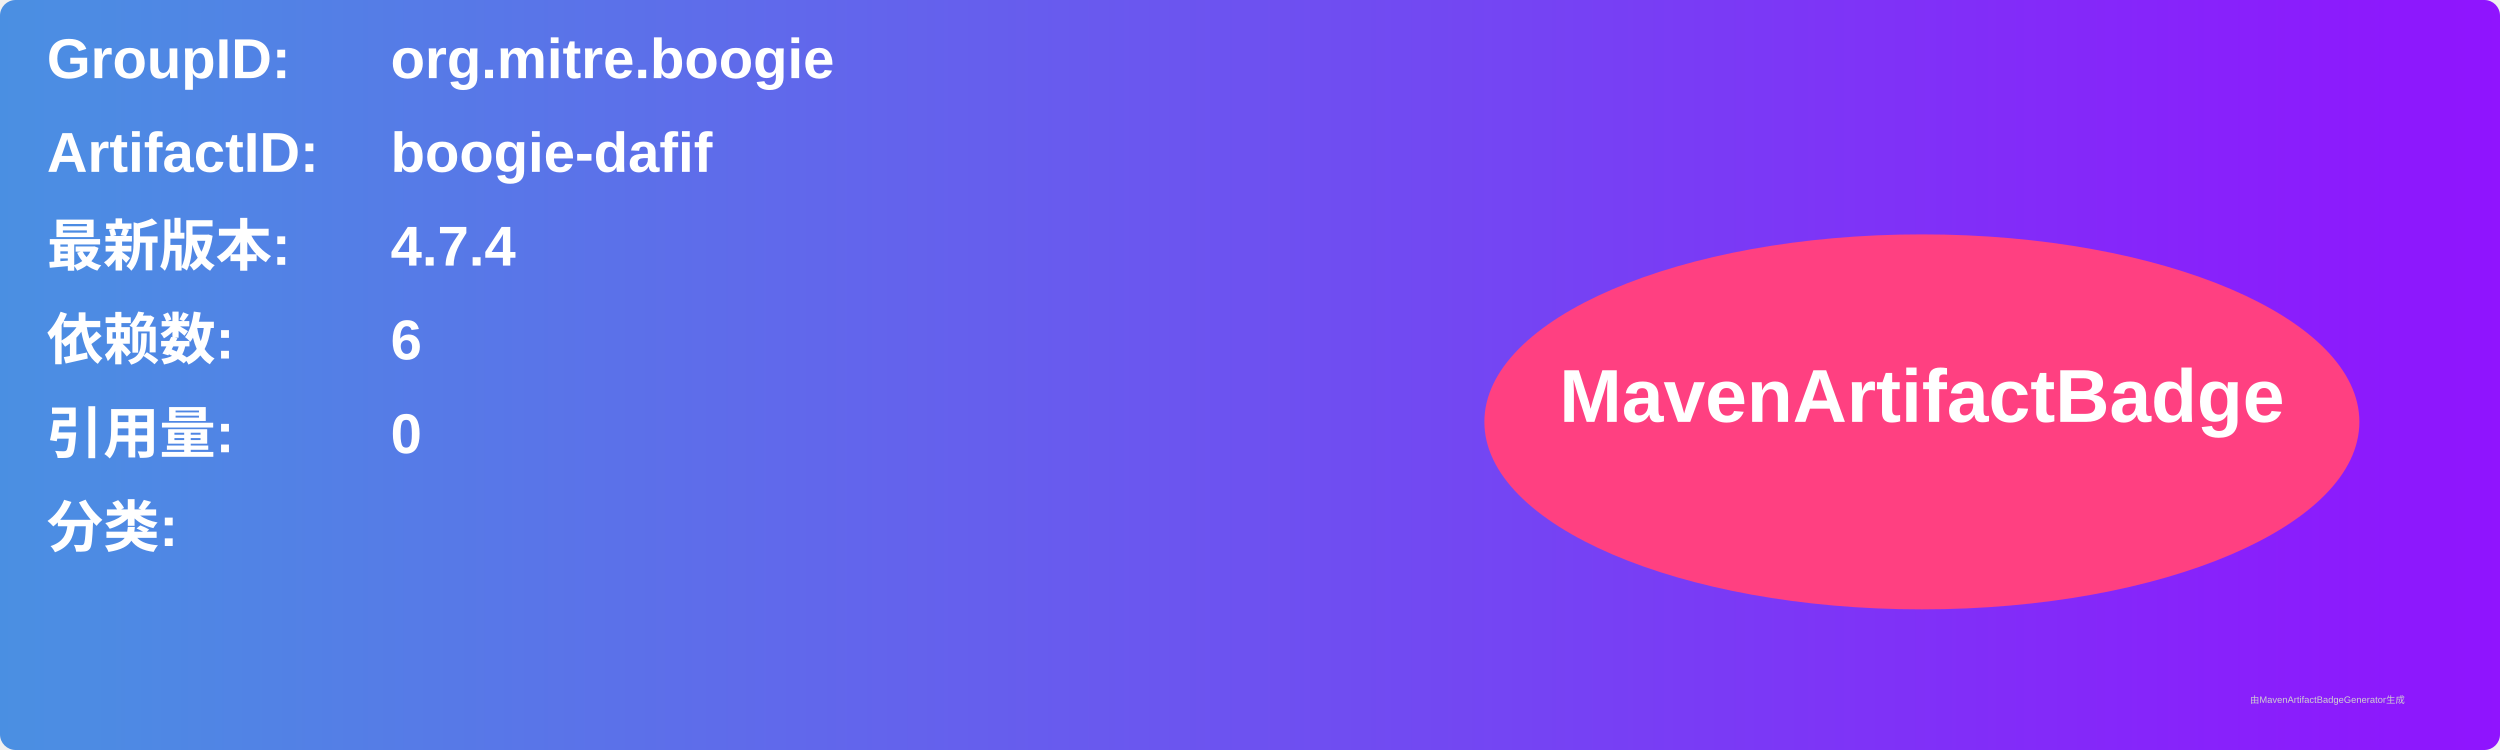
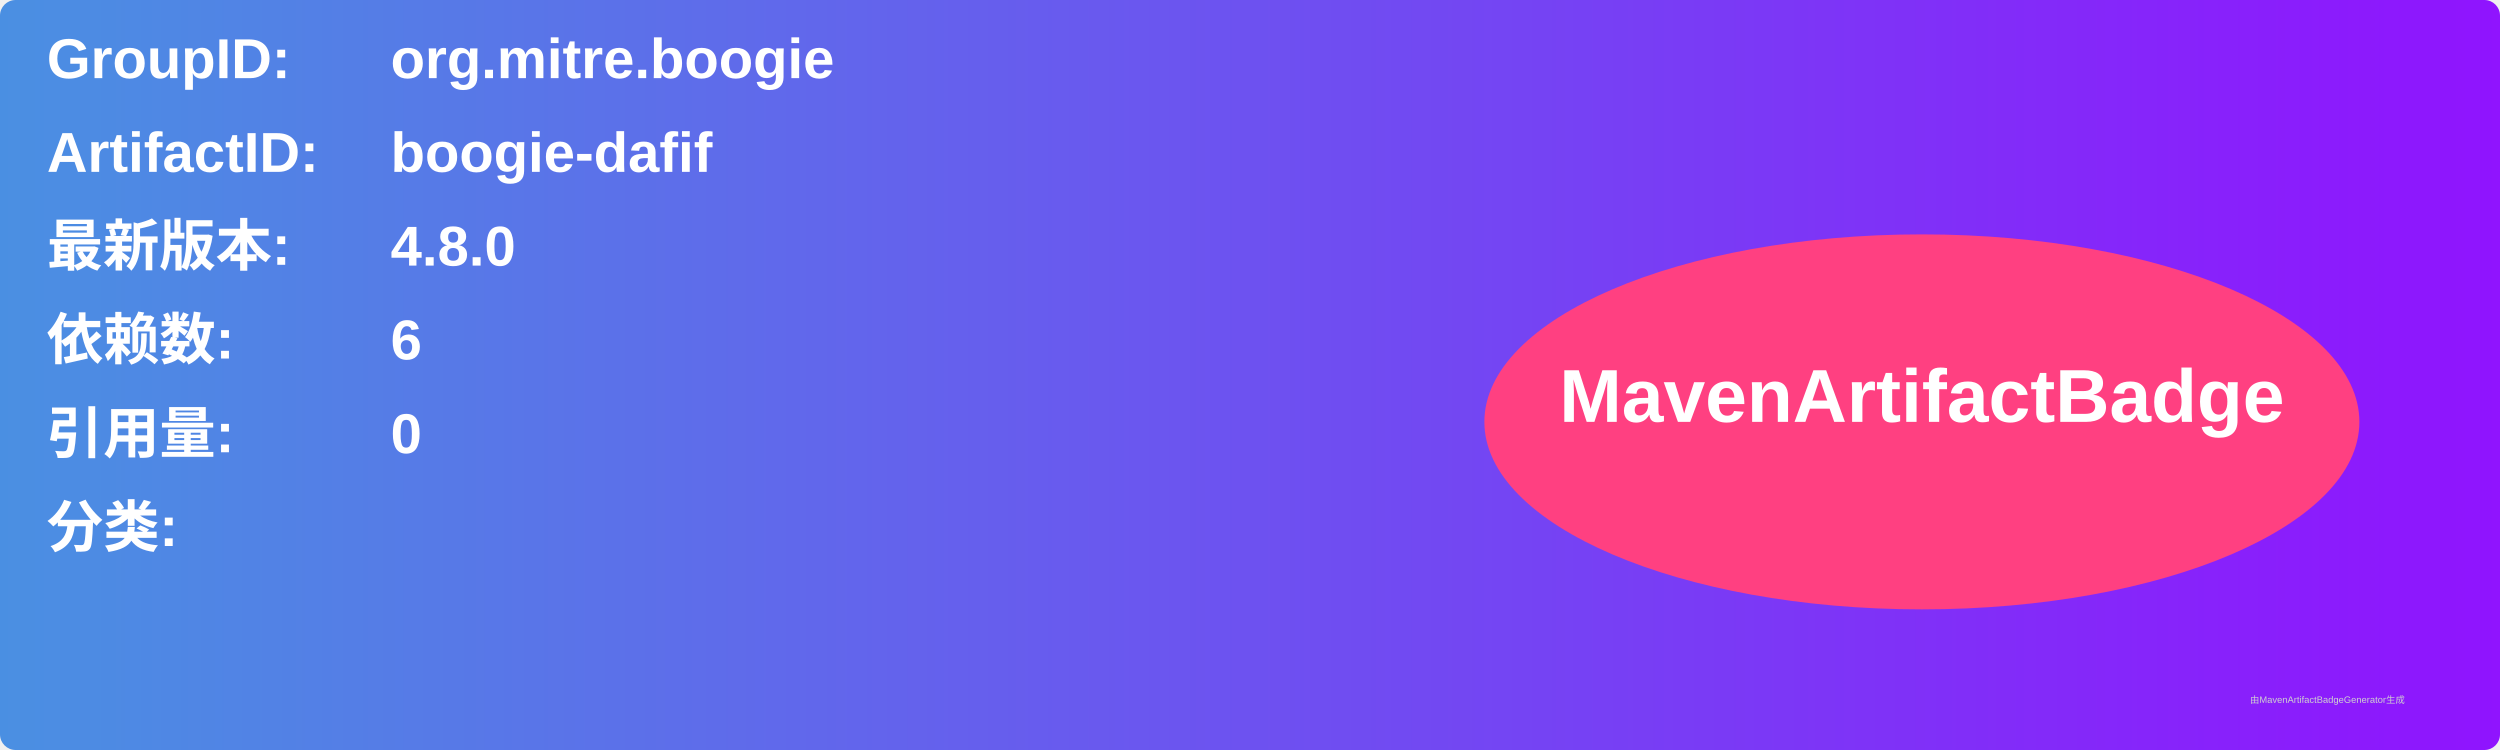
<svg xmlns="http://www.w3.org/2000/svg" width="800" height="240" viewBox="0 0 800 240">
  <linearGradient id="grad" x1="0%" y1="0%" x2="100%" y2="0%">
    <stop offset="0%" stop-color="#4a90e2" />
    <stop offset="100%" stop-color="#9013fe" />
  </linearGradient>
  <rect width="100%" height="100%" rx="5" ry="5" fill="url(#grad)" />
  <g transform="translate(15, 15)">
    <text x="0" y="10" font-family="Arial" font-size="18" fill="white" font-weight="bold" width="260">GroupID:</text>
    <text x="110" y="10" font-family="Arial" font-size="18" fill="white" font-weight="bold" width="460">org.mitre.boogie</text>
    <text x="0" y="40" font-family="Arial" font-size="18" fill="white" font-weight="bold" width="260">ArtifactID:</text>
    <text x="110" y="40" font-family="Arial" font-size="18" fill="white" font-weight="bold" width="460">boogie-dafif</text>
    <text x="0" y="70" font-family="Arial" font-size="18" fill="white" font-weight="bold">最新版本:</text>
    <text x="110" y="70" font-family="Arial" font-size="18" fill="white" font-weight="bold">
-       <tspan font-weight="bold">4.7.4</tspan>
+       <tspan font-weight="bold">4.8.0</tspan>
    </text>
    <text x="0" y="100" font-family="Arial" font-size="18" fill="white" font-weight="bold">依赖数: </text>
    <text x="110" y="100" font-family="Arial" font-size="18" fill="white">
      <tspan font-weight="bold">6</tspan>
    </text>
    <text x="0" y="130" font-family="Arial" font-size="18" fill="white" font-weight="bold">引用量: </text>
    <text x="110" y="130" font-family="Arial" font-size="18" fill="white">
      <tspan font-weight="bold">0</tspan>
    </text>
    <text x="0" y="160" font-family="Arial" font-size="18" fill="white" font-weight="bold">分类:</text>
    <text x="10" y="190" font-family="Arial" font-size="10" fill="white">
      <tspan font-weight="bold" />
    </text>
    <ellipse cx="600" cy="120" rx="140" ry="60" fill="#ff4081" />
    <text x="600" y="120" text-anchor="middle" font-family="Arial" font-size="24" fill="white" font-weight="bold">MavenArtifactBadge</text>
  </g>
  <text x="720" y="225" font-family="Arial" font-size="3" fill="#d0d0d0">由MavenArtifactBadgeGenerator生成</text>
</svg>
